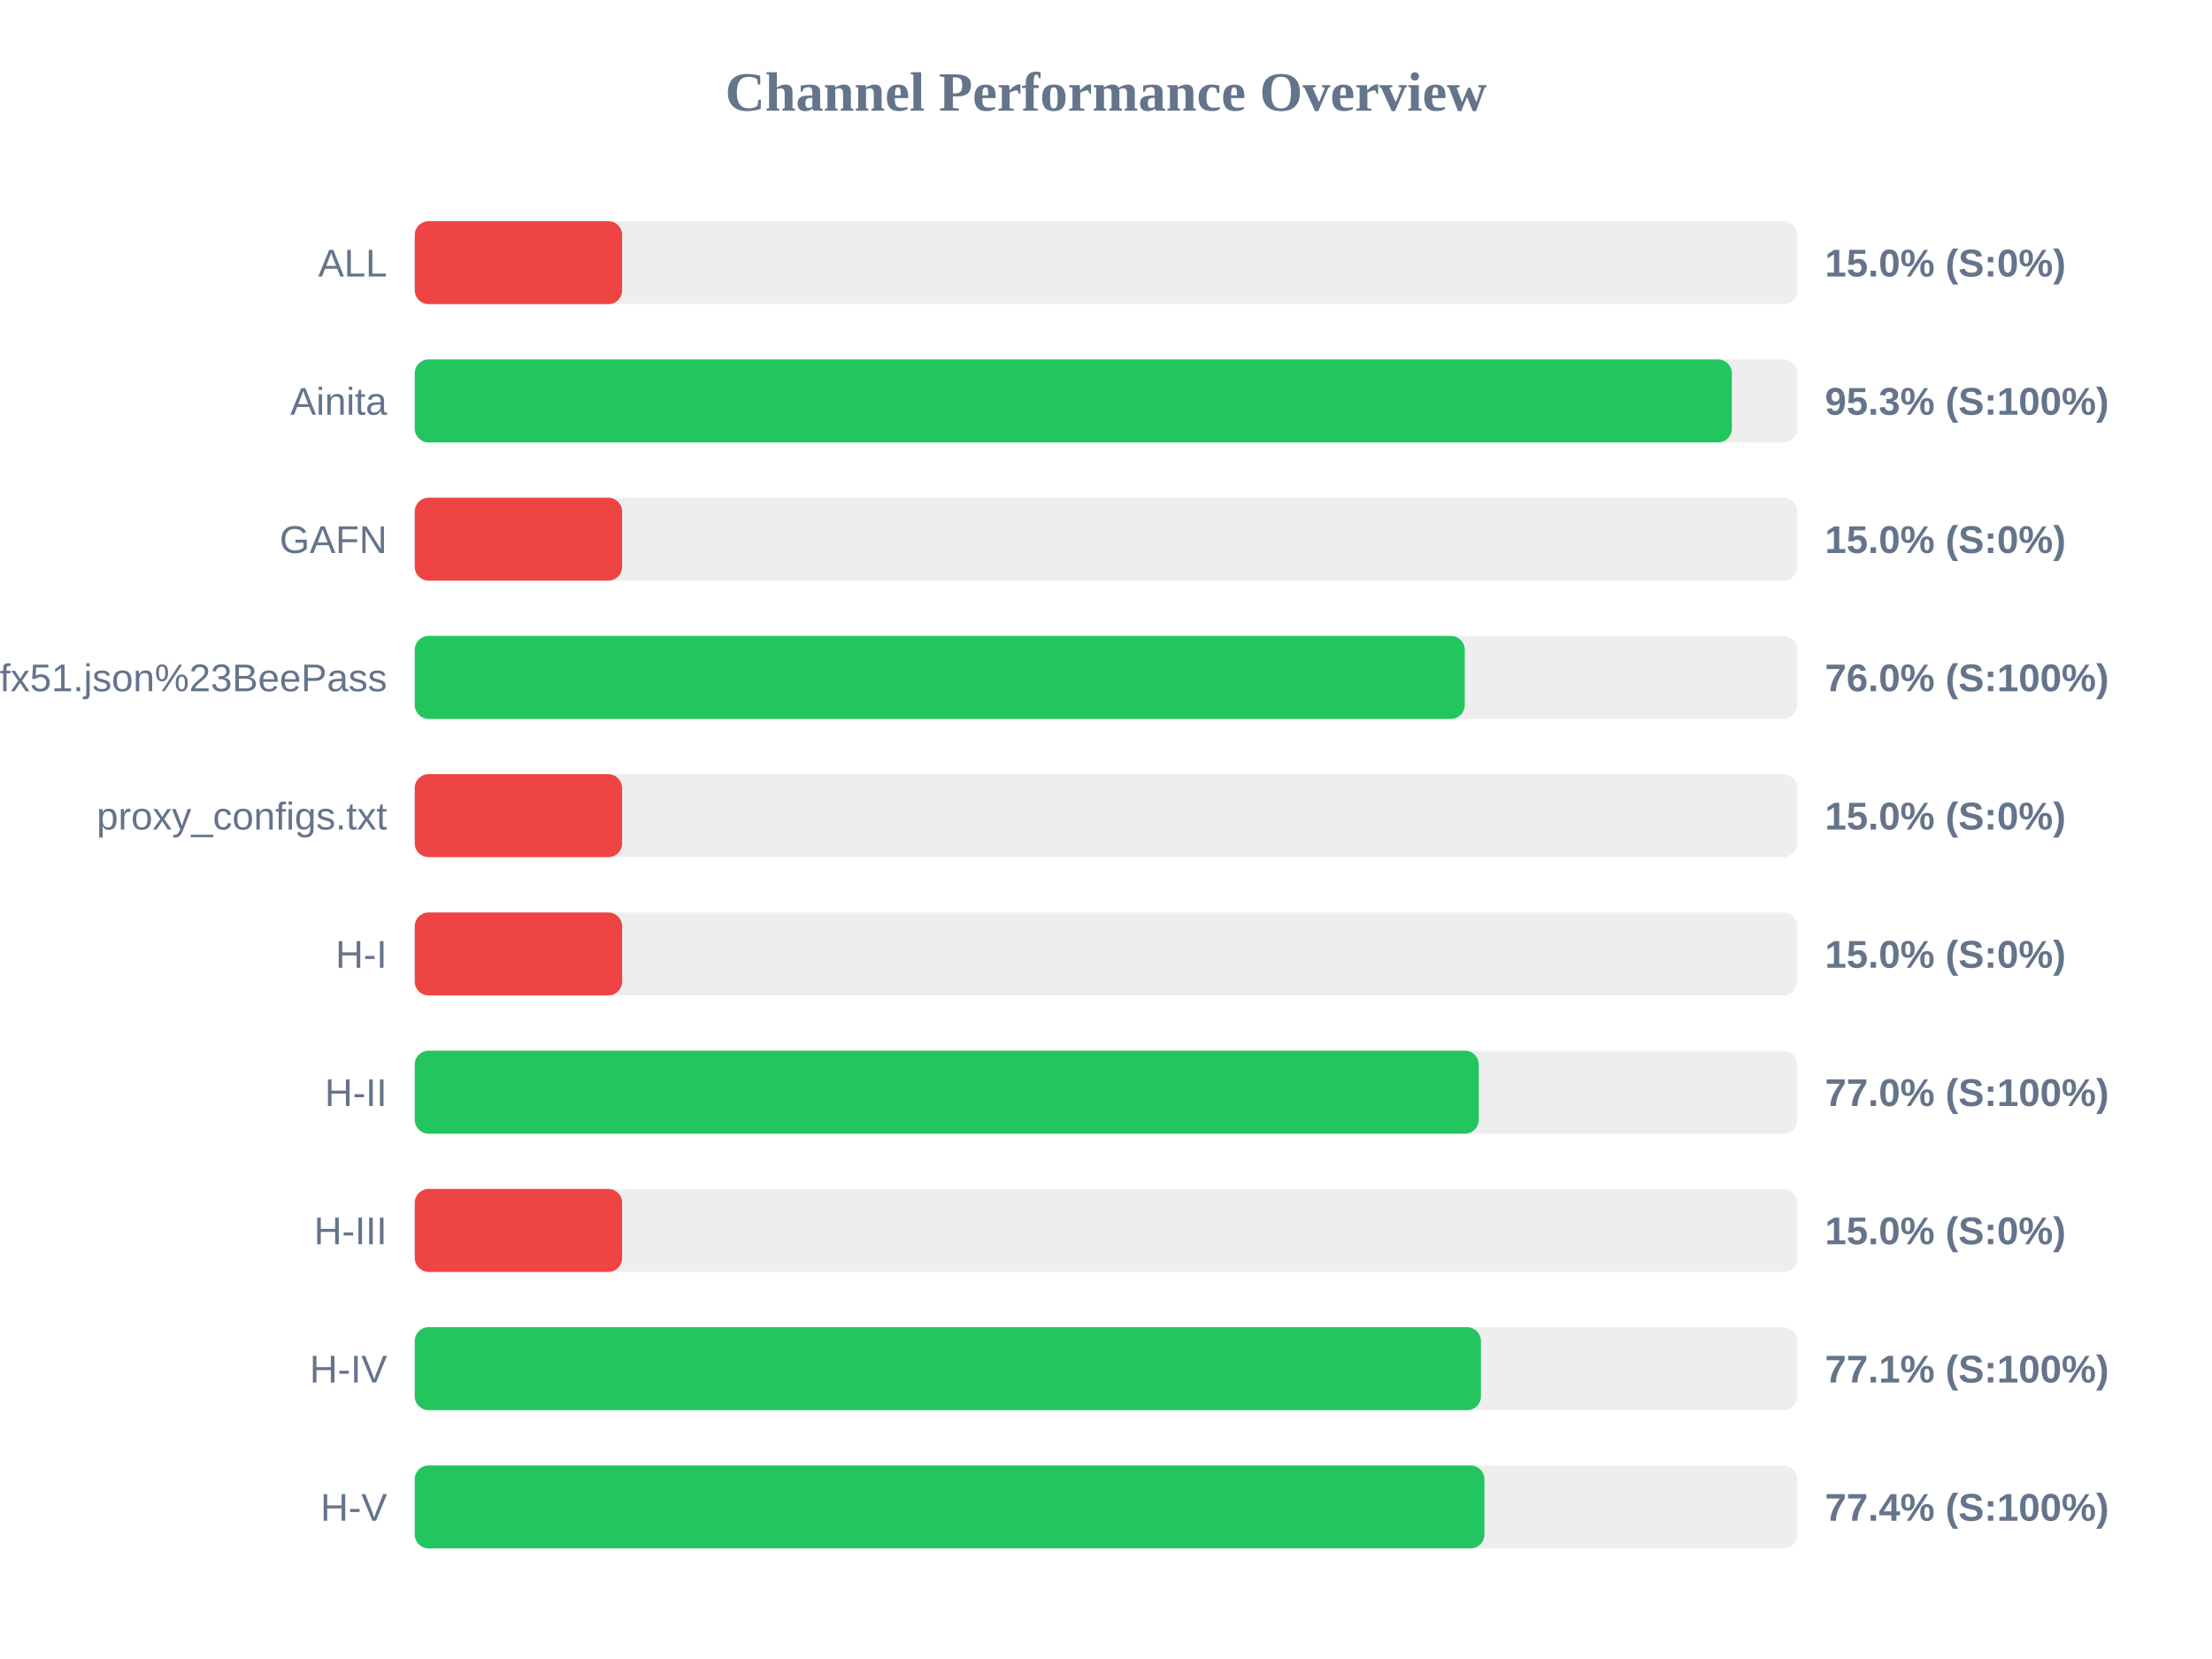
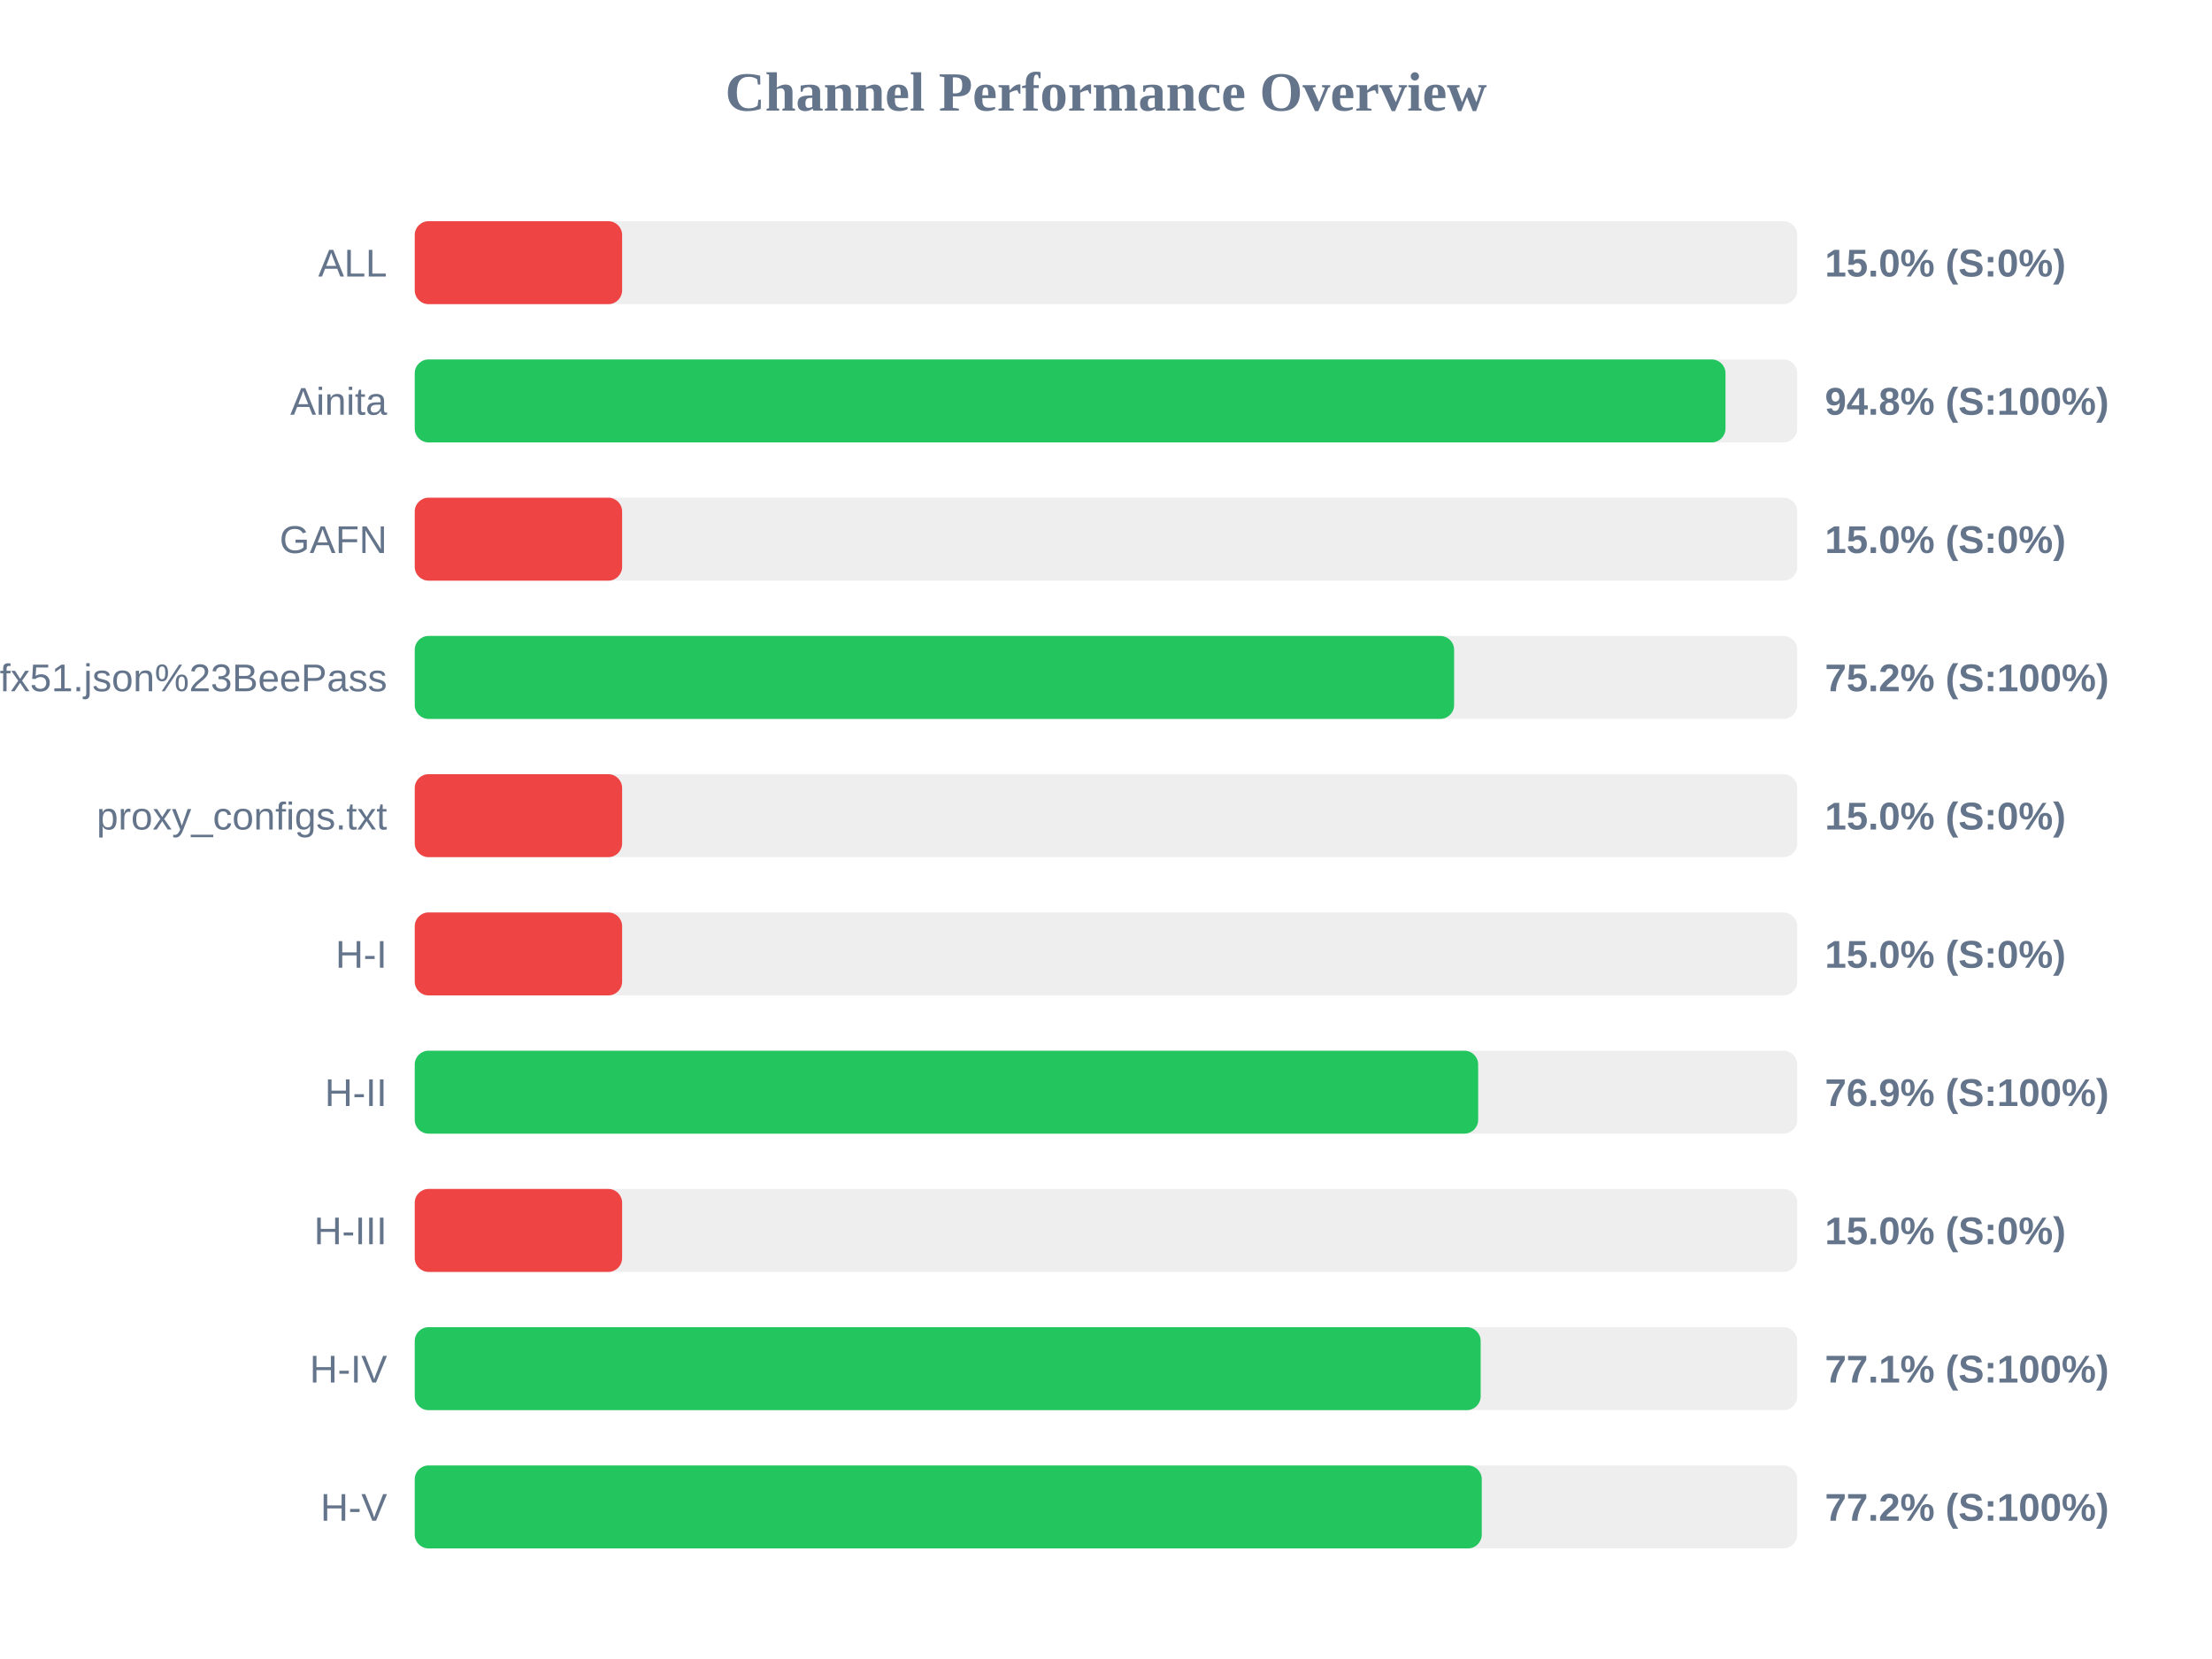
<svg xmlns="http://www.w3.org/2000/svg" width="800" height="600" version="1.1">
  <style>
        .row { font: 14px Arial; fill: #64748b; }
        .score { font: bold 14px Arial; fill: #64748b; }
    </style>
  <text x="400" y="40" text-anchor="middle" font-size="20px" font-weight="bold" fill="#64748b">Channel Performance Overview</text>
  <rect x="150" y="80" width="500" height="30" fill="#eee" rx="5" />
  <rect x="150" y="80" width="75.0" height="30" fill="#ef4444" rx="5" />
  <text x="140" y="100" text-anchor="end" class="row">ALL</text>
  <text x="660" y="100" text-anchor="start" class="score">15.0% (S:0%)</text>
  <rect x="150" y="130" width="500" height="30" fill="#eee" rx="5" />
-   <rect x="150" y="130" width="476.35" height="30" fill="#22c55e" rx="5" />
+   <rect x="150" y="130" width="474.05" height="30" fill="#22c55e" rx="5" />
  <text x="140" y="150" text-anchor="end" class="row">Ainita</text>
-   <text x="660" y="150" text-anchor="start" class="score">95.3% (S:100%)</text>
+   <text x="660" y="150" text-anchor="start" class="score">94.8% (S:100%)</text>
  <rect x="150" y="180" width="500" height="30" fill="#eee" rx="5" />
  <rect x="150" y="180" width="75.0" height="30" fill="#ef4444" rx="5" />
  <text x="140" y="200" text-anchor="end" class="row">GAFN</text>
  <text x="660" y="200" text-anchor="start" class="score">15.0% (S:0%)</text>
  <rect x="150" y="230" width="500" height="30" fill="#eee" rx="5" />
-   <rect x="150" y="230" width="379.75" height="30" fill="#22c55e" rx="5" />
+   <rect x="150" y="230" width="375.9" height="30" fill="#22c55e" rx="5" />
  <text x="140" y="250" text-anchor="end" class="row">sub?s=ssconf%3A%2F%2Fs3.amazonaws.com%2Fbeedynconprd%2Fzf38bv6oxi1nv3wfkpmxyfl8yj5fargza3foantoalu16vznl0ckxx7bgf1ufx51.json%23BeePass</text>
-   <text x="660" y="250" text-anchor="start" class="score">76.0% (S:100%)</text>
+   <text x="660" y="250" text-anchor="start" class="score">75.2% (S:100%)</text>
  <rect x="150" y="280" width="500" height="30" fill="#eee" rx="5" />
  <rect x="150" y="280" width="75.0" height="30" fill="#ef4444" rx="5" />
  <text x="140" y="300" text-anchor="end" class="row">proxy_configs.txt</text>
  <text x="660" y="300" text-anchor="start" class="score">15.0% (S:0%)</text>
  <rect x="150" y="330" width="500" height="30" fill="#eee" rx="5" />
  <rect x="150" y="330" width="75.0" height="30" fill="#ef4444" rx="5" />
  <text x="140" y="350" text-anchor="end" class="row">H-I</text>
  <text x="660" y="350" text-anchor="start" class="score">15.0% (S:0%)</text>
  <rect x="150" y="380" width="500" height="30" fill="#eee" rx="5" />
-   <rect x="150" y="380" width="384.8" height="30" fill="#22c55e" rx="5" />
+   <rect x="150" y="380" width="384.6" height="30" fill="#22c55e" rx="5" />
  <text x="140" y="400" text-anchor="end" class="row">H-II</text>
-   <text x="660" y="400" text-anchor="start" class="score">77.0% (S:100%)</text>
+   <text x="660" y="400" text-anchor="start" class="score">76.9% (S:100%)</text>
  <rect x="150" y="430" width="500" height="30" fill="#eee" rx="5" />
  <rect x="150" y="430" width="75.0" height="30" fill="#ef4444" rx="5" />
  <text x="140" y="450" text-anchor="end" class="row">H-III</text>
  <text x="660" y="450" text-anchor="start" class="score">15.0% (S:0%)</text>
  <rect x="150" y="480" width="500" height="30" fill="#eee" rx="5" />
-   <rect x="150" y="480" width="385.6" height="30" fill="#22c55e" rx="5" />
+   <rect x="150" y="480" width="385.5" height="30" fill="#22c55e" rx="5" />
  <text x="140" y="500" text-anchor="end" class="row">H-IV</text>
  <text x="660" y="500" text-anchor="start" class="score">77.1% (S:100%)</text>
  <rect x="150" y="530" width="500" height="30" fill="#eee" rx="5" />
-   <rect x="150" y="530" width="386.85" height="30" fill="#22c55e" rx="5" />
+   <rect x="150" y="530" width="385.9" height="30" fill="#22c55e" rx="5" />
  <text x="140" y="550" text-anchor="end" class="row">H-V</text>
-   <text x="660" y="550" text-anchor="start" class="score">77.4% (S:100%)</text>
+   <text x="660" y="550" text-anchor="start" class="score">77.2% (S:100%)</text>
</svg>
